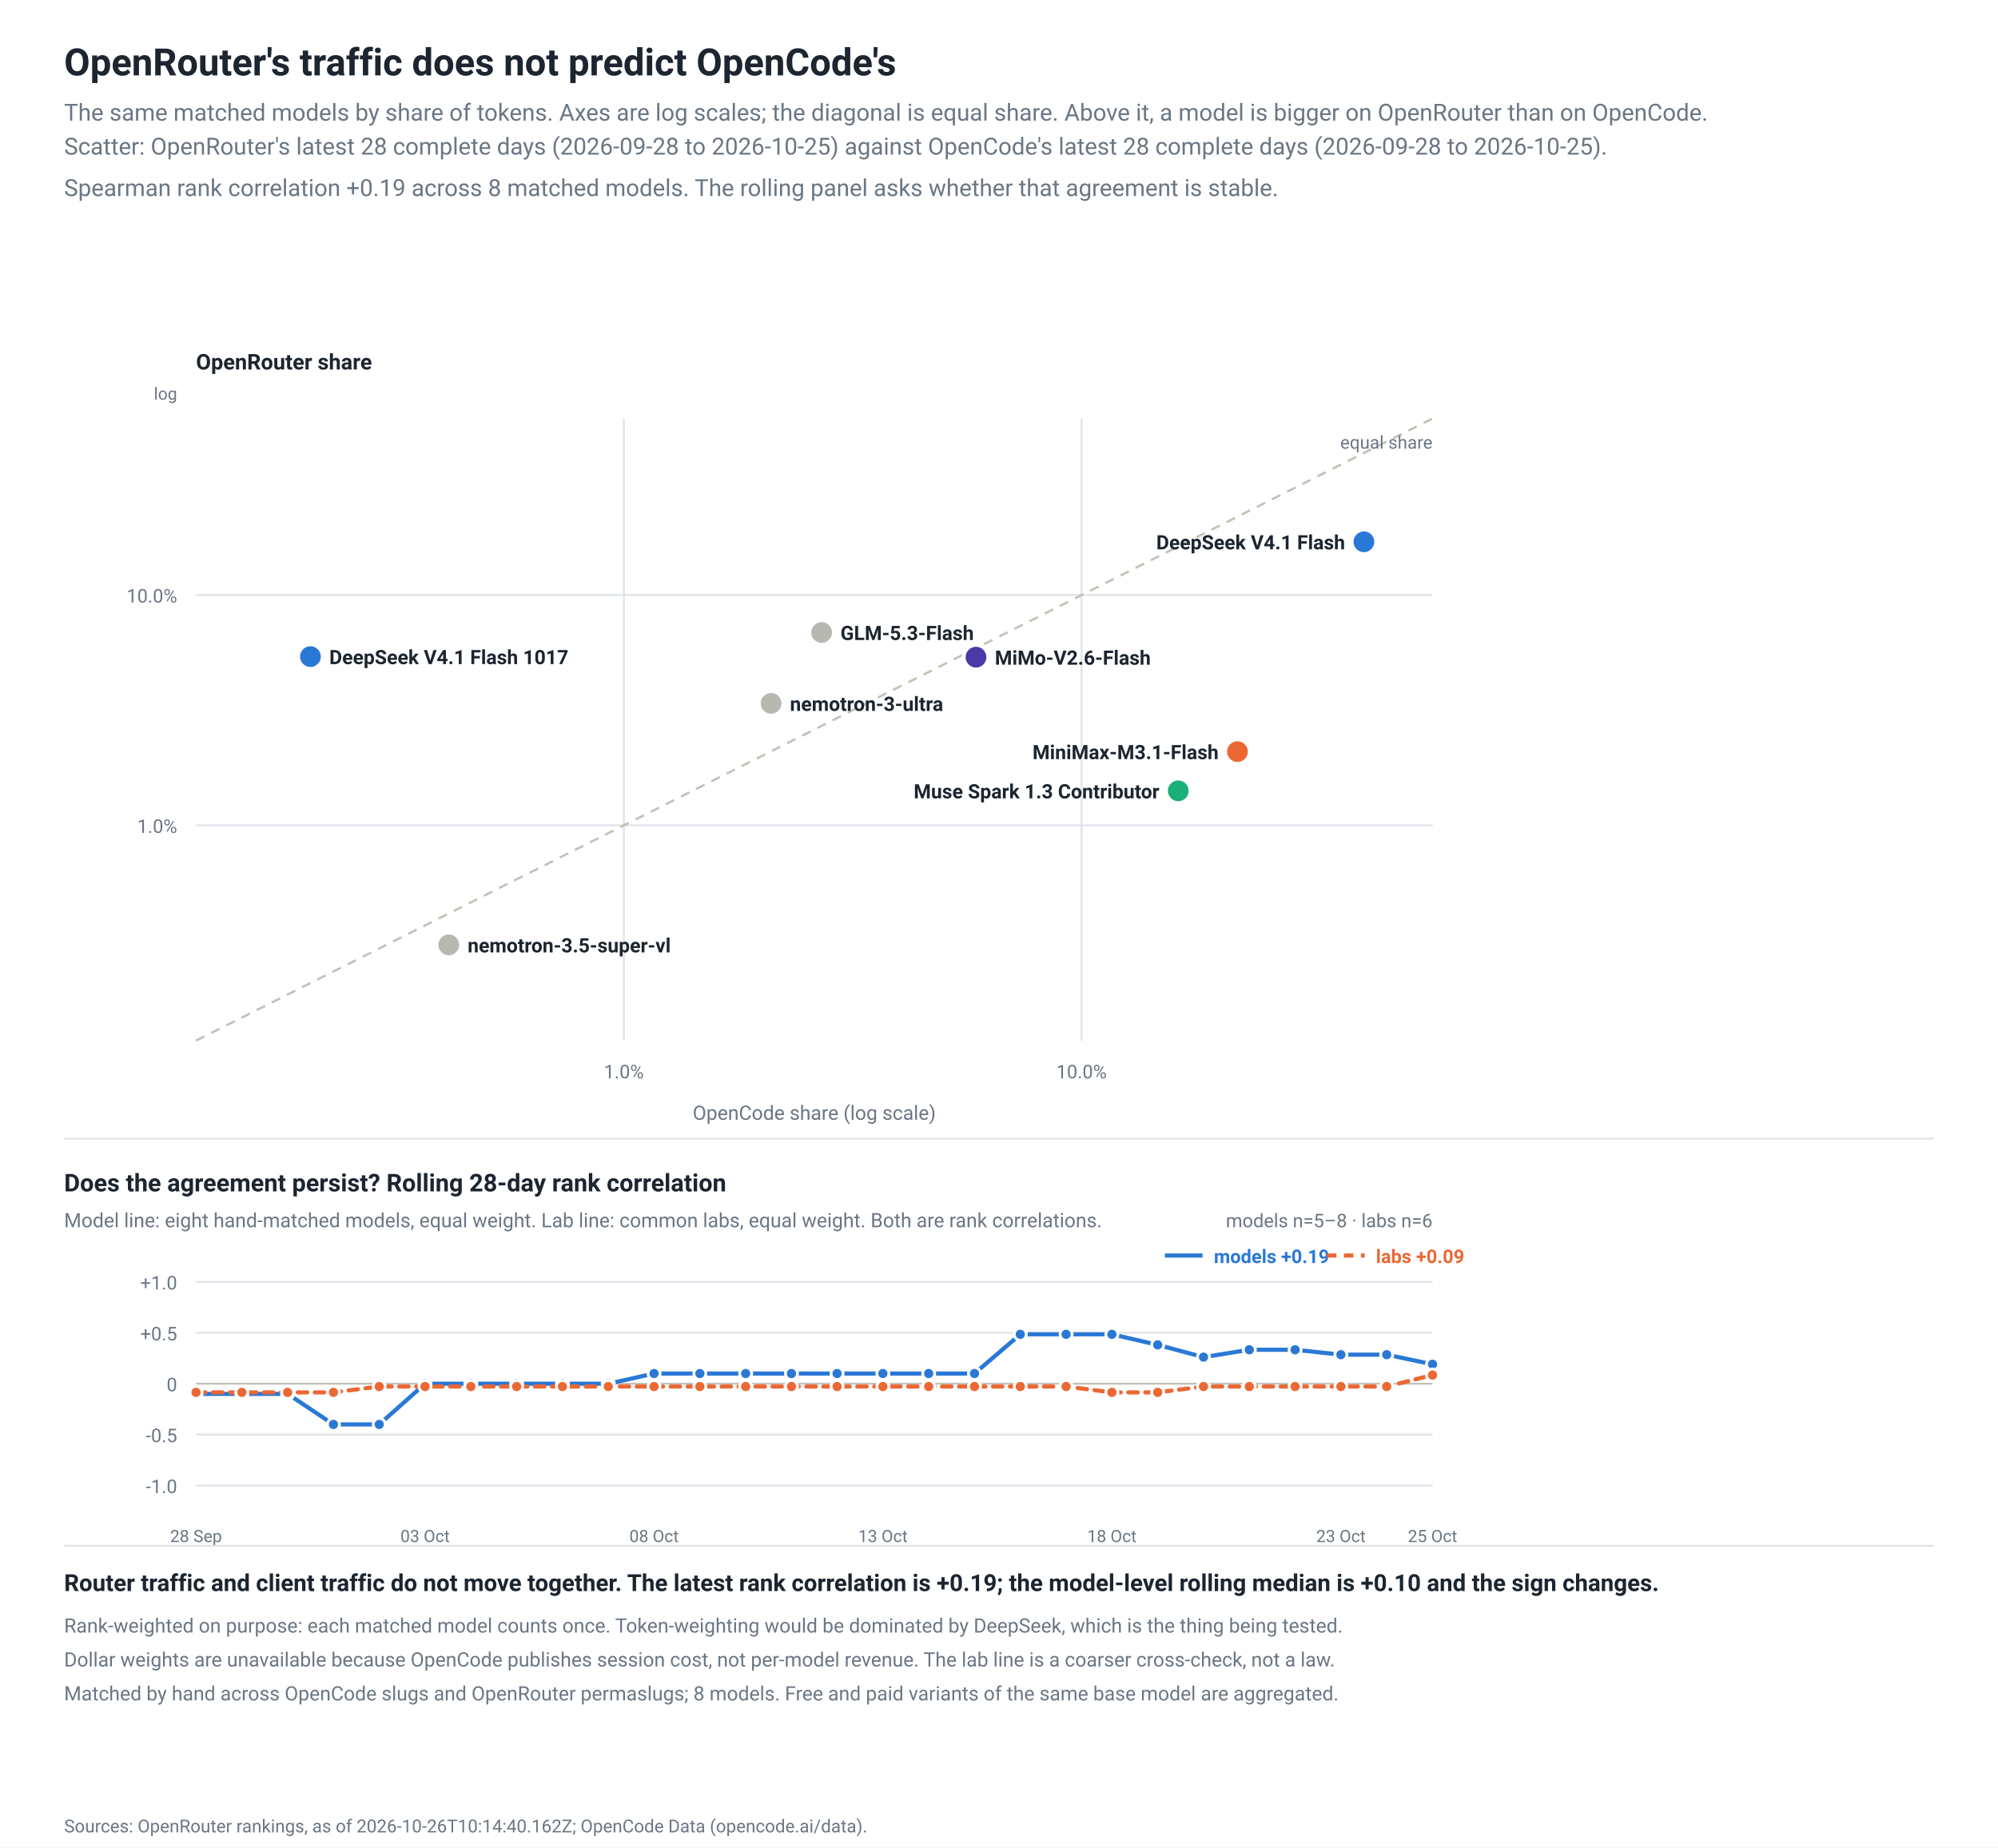
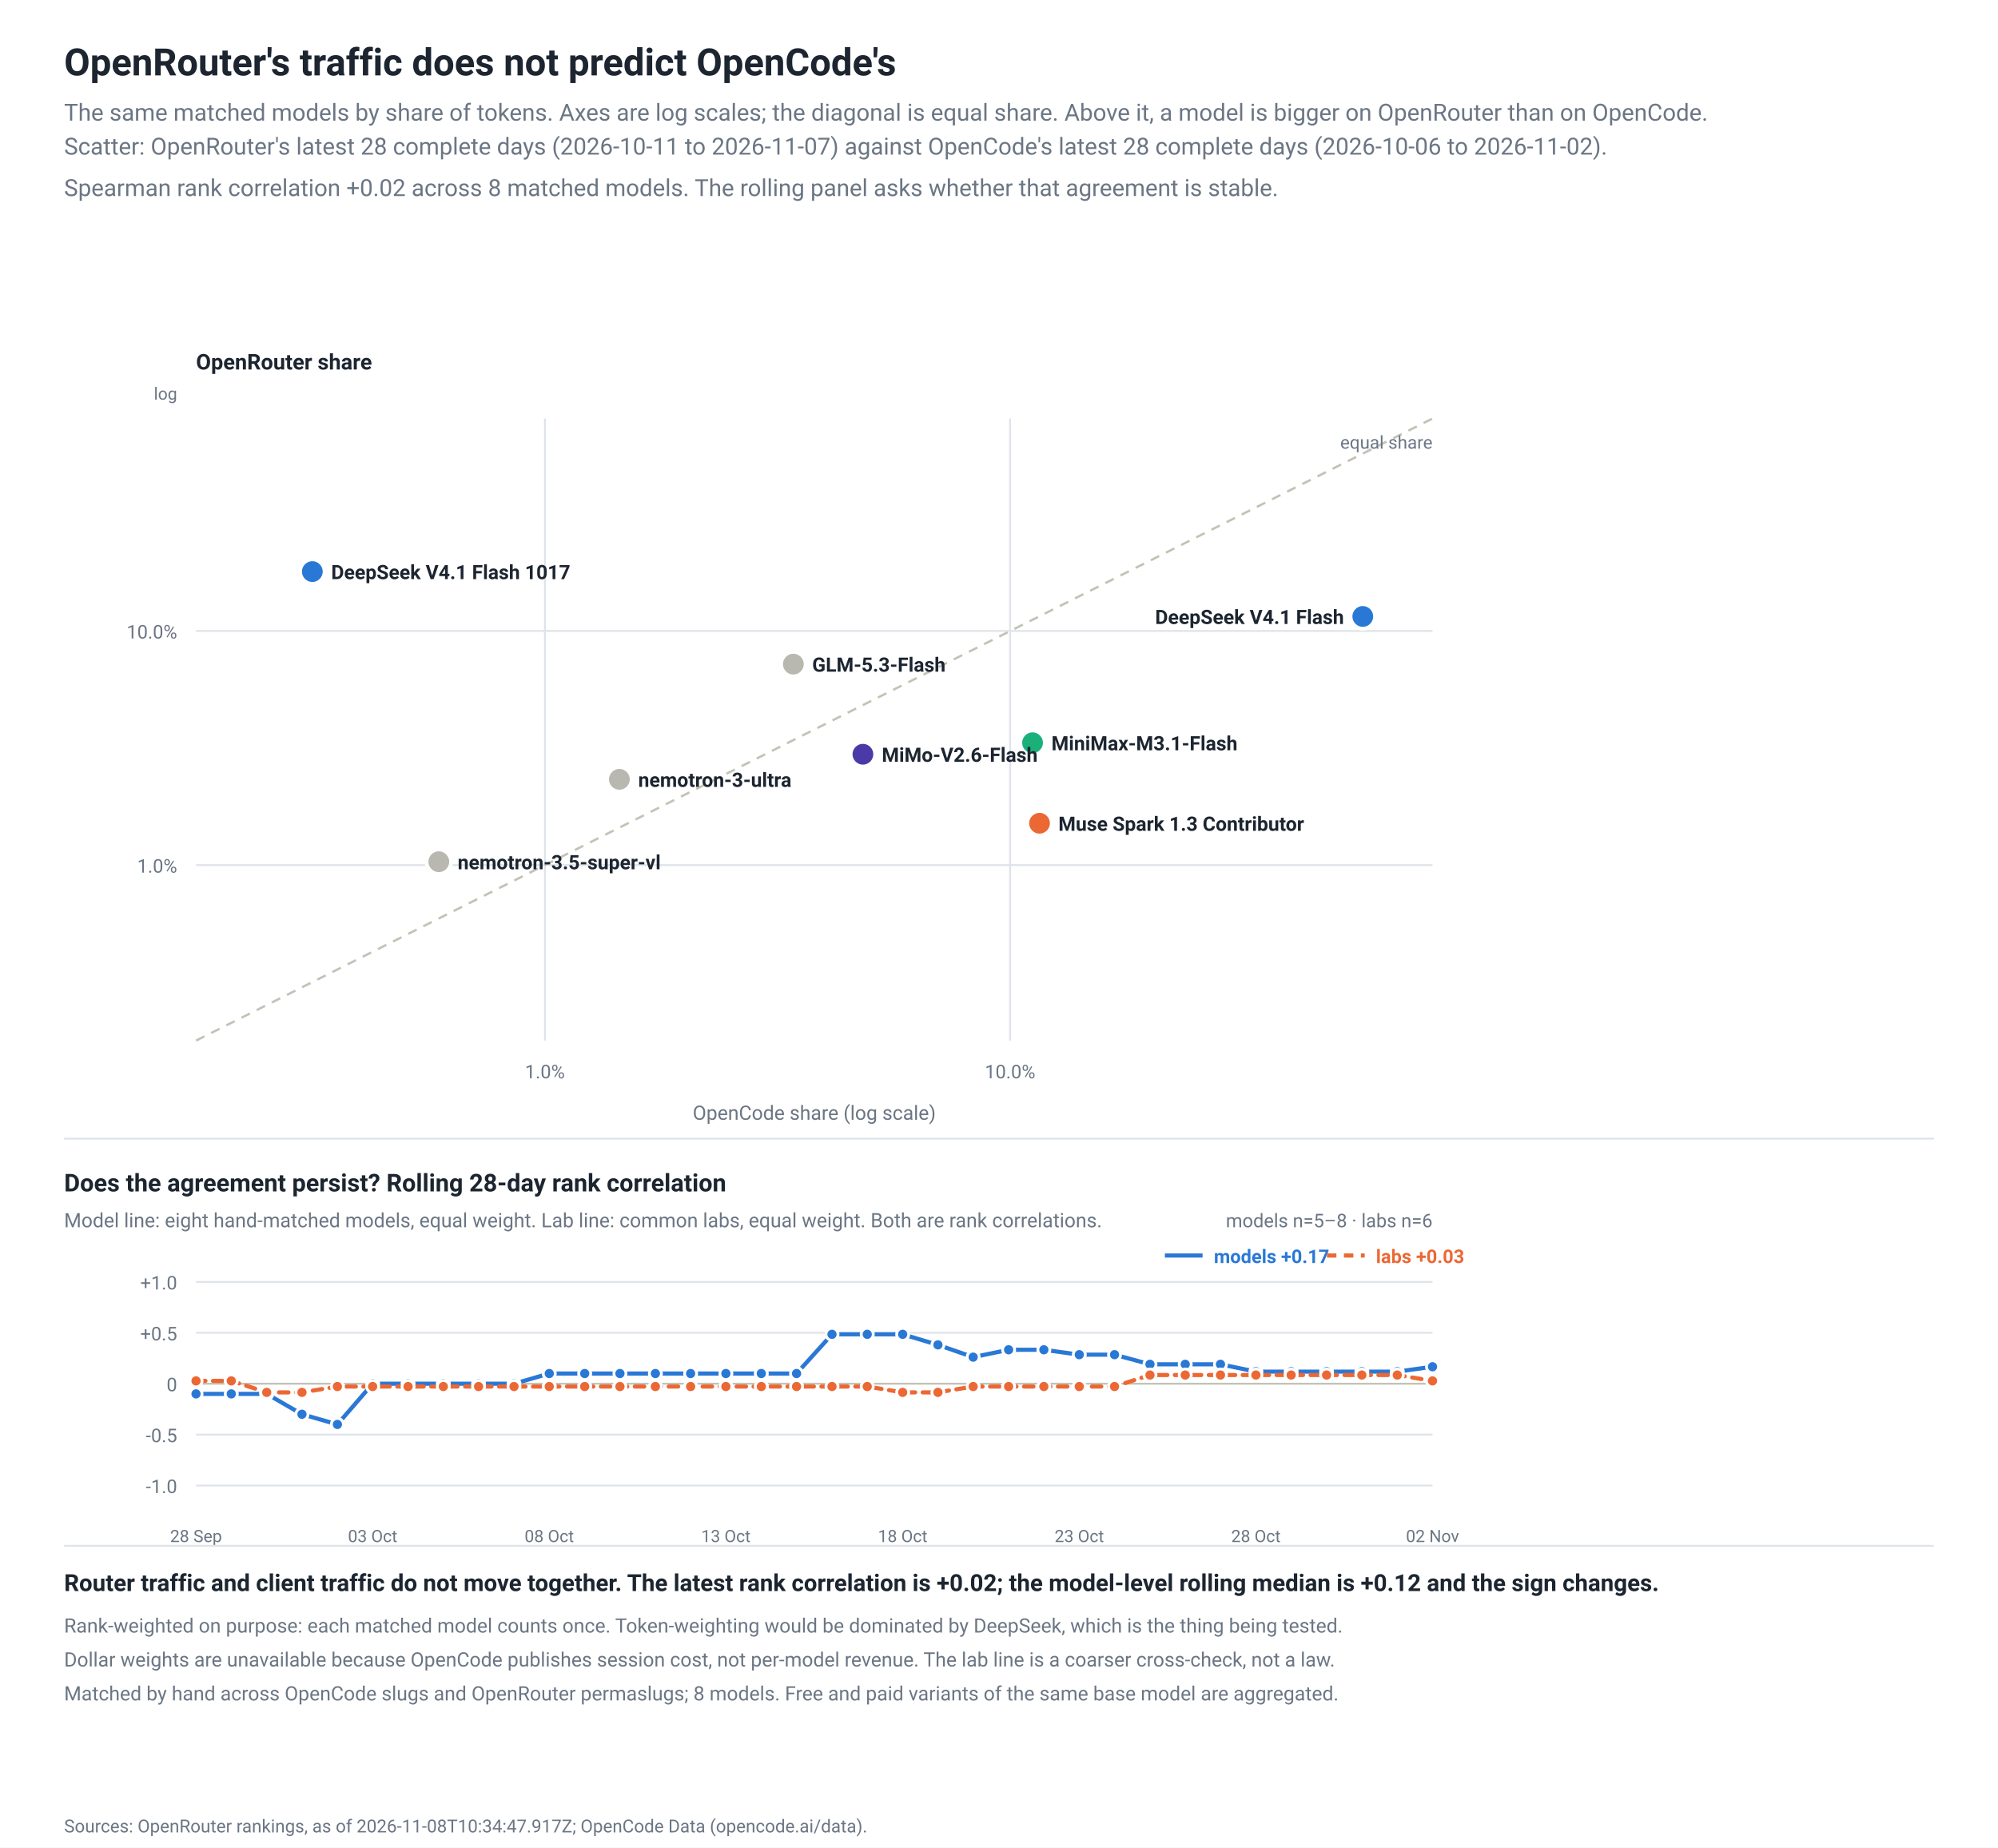
<svg xmlns="http://www.w3.org/2000/svg" width="1060" height="980" viewBox="0 0 1060 980" role="img">
  <rect width="1060" height="980" fill="#ffffff" />
  <rect x="0.0" y="0.0" width="1060.0" height="980.0" fill="#ffffff" fill-opacity="1.0" stroke="none" stroke-width="1" rx="0" />
  <text x="34.0" y="40.0" font-family="-apple-system,BlinkMacSystemFont,'Segoe UI',Roboto,Helvetica,Arial,sans-serif" font-size="20" fill="#1c2530" text-anchor="start" font-weight="600">OpenRouter's traffic does not predict OpenCode's</text>
  <text x="34.0" y="64.0" font-family="-apple-system,BlinkMacSystemFont,'Segoe UI',Roboto,Helvetica,Arial,sans-serif" font-size="12.5" fill="#6b7684" text-anchor="start" font-weight="normal">The same matched models by share of tokens. Axes are log scales; the diagonal is equal share. Above it, a model is bigger on OpenRouter than on OpenCode.</text>
-   <text x="34.0" y="82.0" font-family="-apple-system,BlinkMacSystemFont,'Segoe UI',Roboto,Helvetica,Arial,sans-serif" font-size="12.5" fill="#6b7684" text-anchor="start" font-weight="normal">Scatter: OpenRouter's latest 28 complete days (2026-09-28 to 2026-10-25) against OpenCode's latest 28 complete days (2026-09-28 to 2026-10-25).</text>
-   <text x="34.0" y="104.0" font-family="-apple-system,BlinkMacSystemFont,'Segoe UI',Roboto,Helvetica,Arial,sans-serif" font-size="12.5" fill="#6b7684" text-anchor="start" font-weight="normal">Spearman rank correlation +0.19 across 8 matched models. The rolling panel asks whether that agreement is stable.</text>
-   <line x1="331.0" y1="222.0" x2="331.0" y2="552.0" stroke="#dfe4ea" stroke-width="1" stroke-opacity="1.0" />
-   <text x="331.0" y="572.0" font-family="-apple-system,BlinkMacSystemFont,'Segoe UI',Roboto,Helvetica,Arial,sans-serif" font-size="10" fill="#6b7684" text-anchor="middle" font-weight="normal">1.0%</text>
-   <line x1="104.0" y1="437.8" x2="760.0" y2="437.8" stroke="#dfe4ea" stroke-width="1" stroke-opacity="1.0" />
-   <text x="94.0" y="441.8" font-family="-apple-system,BlinkMacSystemFont,'Segoe UI',Roboto,Helvetica,Arial,sans-serif" font-size="10" fill="#6b7684" text-anchor="end" font-weight="normal">1.0%</text>
-   <line x1="573.8" y1="222.0" x2="573.8" y2="552.0" stroke="#dfe4ea" stroke-width="1" stroke-opacity="1.0" />
-   <text x="573.8" y="572.0" font-family="-apple-system,BlinkMacSystemFont,'Segoe UI',Roboto,Helvetica,Arial,sans-serif" font-size="10" fill="#6b7684" text-anchor="middle" font-weight="normal">10.0%</text>
-   <line x1="104.0" y1="315.6" x2="760.0" y2="315.6" stroke="#dfe4ea" stroke-width="1" stroke-opacity="1.0" />
-   <text x="94.0" y="319.6" font-family="-apple-system,BlinkMacSystemFont,'Segoe UI',Roboto,Helvetica,Arial,sans-serif" font-size="10" fill="#6b7684" text-anchor="end" font-weight="normal">10.0%</text>
+   <text x="34.0" y="82.0" font-family="-apple-system,BlinkMacSystemFont,'Segoe UI',Roboto,Helvetica,Arial,sans-serif" font-size="12.5" fill="#6b7684" text-anchor="start" font-weight="normal">Scatter: OpenRouter's latest 28 complete days (2026-10-11 to 2026-11-07) against OpenCode's latest 28 complete days (2026-10-06 to 2026-11-02).</text>
+   <text x="34.0" y="104.0" font-family="-apple-system,BlinkMacSystemFont,'Segoe UI',Roboto,Helvetica,Arial,sans-serif" font-size="12.5" fill="#6b7684" text-anchor="start" font-weight="normal">Spearman rank correlation +0.02 across 8 matched models. The rolling panel asks whether that agreement is stable.</text>
+   <line x1="289.1" y1="222.0" x2="289.1" y2="552.0" stroke="#dfe4ea" stroke-width="1" stroke-opacity="1.0" />
+   <text x="289.1" y="572.0" font-family="-apple-system,BlinkMacSystemFont,'Segoe UI',Roboto,Helvetica,Arial,sans-serif" font-size="10" fill="#6b7684" text-anchor="middle" font-weight="normal">1.0%</text>
+   <line x1="104.0" y1="458.9" x2="760.0" y2="458.9" stroke="#dfe4ea" stroke-width="1" stroke-opacity="1.0" />
+   <text x="94.0" y="462.9" font-family="-apple-system,BlinkMacSystemFont,'Segoe UI',Roboto,Helvetica,Arial,sans-serif" font-size="10" fill="#6b7684" text-anchor="end" font-weight="normal">1.0%</text>
+   <line x1="535.9" y1="222.0" x2="535.9" y2="552.0" stroke="#dfe4ea" stroke-width="1" stroke-opacity="1.0" />
+   <text x="535.9" y="572.0" font-family="-apple-system,BlinkMacSystemFont,'Segoe UI',Roboto,Helvetica,Arial,sans-serif" font-size="10" fill="#6b7684" text-anchor="middle" font-weight="normal">10.0%</text>
+   <line x1="104.0" y1="334.7" x2="760.0" y2="334.7" stroke="#dfe4ea" stroke-width="1" stroke-opacity="1.0" />
+   <text x="94.0" y="338.7" font-family="-apple-system,BlinkMacSystemFont,'Segoe UI',Roboto,Helvetica,Arial,sans-serif" font-size="10" fill="#6b7684" text-anchor="end" font-weight="normal">10.0%</text>
  <text x="104.0" y="196.0" font-family="-apple-system,BlinkMacSystemFont,'Segoe UI',Roboto,Helvetica,Arial,sans-serif" font-size="11.5" fill="#1c2530" text-anchor="start" font-weight="600">OpenRouter share</text>
  <text x="432.0" y="594.0" font-family="-apple-system,BlinkMacSystemFont,'Segoe UI',Roboto,Helvetica,Arial,sans-serif" font-size="10.5" fill="#6b7684" text-anchor="middle" font-weight="normal">OpenCode share (log scale)</text>
  <text x="94.0" y="212.0" font-family="-apple-system,BlinkMacSystemFont,'Segoe UI',Roboto,Helvetica,Arial,sans-serif" font-size="9" fill="#6b7684" text-anchor="end" font-weight="normal">log</text>
  <line x1="104.0" y1="552.0" x2="760.0" y2="222.0" stroke="#c3c2b7" stroke-width="1.2" stroke-opacity="1.0" stroke-dasharray="5 4" />
  <text x="760.0" y="238.0" font-family="-apple-system,BlinkMacSystemFont,'Segoe UI',Roboto,Helvetica,Arial,sans-serif" font-size="9.5" fill="#6b7684" text-anchor="end" font-weight="normal">equal share</text>
-   <circle cx="723.6" cy="287.4" r="6.5" fill="#2a78d6" fill-opacity="1.0" stroke="#ffffff" stroke-width="2" />
-   <circle cx="656.5" cy="398.7" r="6.5" fill="#eb6834" fill-opacity="1.0" stroke="#ffffff" stroke-width="2" />
-   <circle cx="625.1" cy="419.5" r="6.5" fill="#1baf7a" fill-opacity="1.0" stroke="#ffffff" stroke-width="2" />
-   <circle cx="517.8" cy="348.6" r="6.5" fill="#4a3aa7" fill-opacity="1.0" stroke="#ffffff" stroke-width="2" />
-   <circle cx="435.9" cy="335.5" r="6.5" fill="#b8b7b0" fill-opacity="1.0" stroke="#ffffff" stroke-width="2" />
-   <circle cx="409.1" cy="373.1" r="6.5" fill="#b8b7b0" fill-opacity="1.0" stroke="#ffffff" stroke-width="2" />
-   <circle cx="238.1" cy="501.2" r="6.5" fill="#b8b7b0" fill-opacity="1.0" stroke="#ffffff" stroke-width="2" />
-   <circle cx="164.7" cy="348.3" r="6.5" fill="#2a78d6" fill-opacity="1.0" stroke="#ffffff" stroke-width="2" />
-   <text x="713.6" y="291.4" font-family="-apple-system,BlinkMacSystemFont,'Segoe UI',Roboto,Helvetica,Arial,sans-serif" font-size="10.5" fill="#1c2530" text-anchor="end" font-weight="600">DeepSeek V4.1 Flash</text>
-   <text x="646.5" y="402.7" font-family="-apple-system,BlinkMacSystemFont,'Segoe UI',Roboto,Helvetica,Arial,sans-serif" font-size="10.5" fill="#1c2530" text-anchor="end" font-weight="600">MiniMax-M3.1-Flash</text>
-   <text x="615.1" y="423.5" font-family="-apple-system,BlinkMacSystemFont,'Segoe UI',Roboto,Helvetica,Arial,sans-serif" font-size="10.5" fill="#1c2530" text-anchor="end" font-weight="600">Muse Spark 1.3 Contributor</text>
-   <text x="445.9" y="339.5" font-family="-apple-system,BlinkMacSystemFont,'Segoe UI',Roboto,Helvetica,Arial,sans-serif" font-size="10.5" fill="#1c2530" text-anchor="start" font-weight="600">GLM-5.3-Flash</text>
-   <text x="527.8" y="352.6" font-family="-apple-system,BlinkMacSystemFont,'Segoe UI',Roboto,Helvetica,Arial,sans-serif" font-size="10.5" fill="#1c2530" text-anchor="start" font-weight="600">MiMo-V2.6-Flash</text>
-   <text x="174.7" y="352.3" font-family="-apple-system,BlinkMacSystemFont,'Segoe UI',Roboto,Helvetica,Arial,sans-serif" font-size="10.5" fill="#1c2530" text-anchor="start" font-weight="600">DeepSeek V4.1 Flash 1017</text>
-   <text x="419.1" y="377.1" font-family="-apple-system,BlinkMacSystemFont,'Segoe UI',Roboto,Helvetica,Arial,sans-serif" font-size="10.5" fill="#1c2530" text-anchor="start" font-weight="600">nemotron-3-ultra</text>
-   <text x="248.1" y="505.2" font-family="-apple-system,BlinkMacSystemFont,'Segoe UI',Roboto,Helvetica,Arial,sans-serif" font-size="10.5" fill="#1c2530" text-anchor="start" font-weight="600">nemotron-3.5-super-vl</text>
+   <circle cx="723.0" cy="327.0" r="6.5" fill="#2a78d6" fill-opacity="1.0" stroke="#ffffff" stroke-width="2" />
+   <circle cx="551.5" cy="436.7" r="6.5" fill="#eb6834" fill-opacity="1.0" stroke="#ffffff" stroke-width="2" />
+   <circle cx="547.8" cy="394.0" r="6.5" fill="#1baf7a" fill-opacity="1.0" stroke="#ffffff" stroke-width="2" />
+   <circle cx="457.8" cy="400.1" r="6.5" fill="#4a3aa7" fill-opacity="1.0" stroke="#ffffff" stroke-width="2" />
+   <circle cx="420.9" cy="352.3" r="6.5" fill="#b8b7b0" fill-opacity="1.0" stroke="#ffffff" stroke-width="2" />
+   <circle cx="328.6" cy="413.4" r="6.5" fill="#b8b7b0" fill-opacity="1.0" stroke="#ffffff" stroke-width="2" />
+   <circle cx="232.8" cy="457.1" r="6.5" fill="#b8b7b0" fill-opacity="1.0" stroke="#ffffff" stroke-width="2" />
+   <circle cx="165.7" cy="303.2" r="6.5" fill="#2a78d6" fill-opacity="1.0" stroke="#ffffff" stroke-width="2" />
+   <text x="713.0" y="331.0" font-family="-apple-system,BlinkMacSystemFont,'Segoe UI',Roboto,Helvetica,Arial,sans-serif" font-size="10.5" fill="#1c2530" text-anchor="end" font-weight="600">DeepSeek V4.1 Flash</text>
+   <text x="175.7" y="307.2" font-family="-apple-system,BlinkMacSystemFont,'Segoe UI',Roboto,Helvetica,Arial,sans-serif" font-size="10.5" fill="#1c2530" text-anchor="start" font-weight="600">DeepSeek V4.1 Flash 1017</text>
+   <text x="561.5" y="440.7" font-family="-apple-system,BlinkMacSystemFont,'Segoe UI',Roboto,Helvetica,Arial,sans-serif" font-size="10.5" fill="#1c2530" text-anchor="start" font-weight="600">Muse Spark 1.3 Contributor</text>
+   <text x="557.8" y="398.0" font-family="-apple-system,BlinkMacSystemFont,'Segoe UI',Roboto,Helvetica,Arial,sans-serif" font-size="10.5" fill="#1c2530" text-anchor="start" font-weight="600">MiniMax-M3.1-Flash</text>
+   <text x="430.9" y="356.3" font-family="-apple-system,BlinkMacSystemFont,'Segoe UI',Roboto,Helvetica,Arial,sans-serif" font-size="10.5" fill="#1c2530" text-anchor="start" font-weight="600">GLM-5.3-Flash</text>
+   <text x="467.8" y="404.1" font-family="-apple-system,BlinkMacSystemFont,'Segoe UI',Roboto,Helvetica,Arial,sans-serif" font-size="10.5" fill="#1c2530" text-anchor="start" font-weight="600">MiMo-V2.6-Flash</text>
+   <text x="338.6" y="417.4" font-family="-apple-system,BlinkMacSystemFont,'Segoe UI',Roboto,Helvetica,Arial,sans-serif" font-size="10.5" fill="#1c2530" text-anchor="start" font-weight="600">nemotron-3-ultra</text>
+   <text x="242.8" y="461.1" font-family="-apple-system,BlinkMacSystemFont,'Segoe UI',Roboto,Helvetica,Arial,sans-serif" font-size="10.5" fill="#1c2530" text-anchor="start" font-weight="600">nemotron-3.5-super-vl</text>
  <line x1="34.0" y1="604.0" x2="1026.0" y2="604.0" stroke="#dfe4ea" stroke-width="1" stroke-opacity="1.0" />
  <text x="34.0" y="632.0" font-family="-apple-system,BlinkMacSystemFont,'Segoe UI',Roboto,Helvetica,Arial,sans-serif" font-size="13" fill="#1c2530" text-anchor="start" font-weight="600">Does the agreement persist? Rolling 28-day rank correlation</text>
  <text x="34.0" y="651.0" font-family="-apple-system,BlinkMacSystemFont,'Segoe UI',Roboto,Helvetica,Arial,sans-serif" font-size="10.5" fill="#6b7684" text-anchor="start" font-weight="normal">Model line: eight hand-matched models, equal weight. Lab line: common labs, equal weight. Both are rank correlations.</text>
  <line x1="104.0" y1="788.0" x2="760.0" y2="788.0" stroke="#dfe4ea" stroke-width="1" stroke-opacity="1.0" />
  <text x="94.0" y="792.0" font-family="-apple-system,BlinkMacSystemFont,'Segoe UI',Roboto,Helvetica,Arial,sans-serif" font-size="10" fill="#6b7684" text-anchor="end" font-weight="normal">-1.0</text>
  <line x1="104.0" y1="761.0" x2="760.0" y2="761.0" stroke="#dfe4ea" stroke-width="1" stroke-opacity="1.0" />
  <text x="94.0" y="765.0" font-family="-apple-system,BlinkMacSystemFont,'Segoe UI',Roboto,Helvetica,Arial,sans-serif" font-size="10" fill="#6b7684" text-anchor="end" font-weight="normal">-0.5</text>
  <line x1="104.0" y1="734.0" x2="760.0" y2="734.0" stroke="#c3c2b7" stroke-width="1" stroke-opacity="1.0" />
  <text x="94.0" y="738.0" font-family="-apple-system,BlinkMacSystemFont,'Segoe UI',Roboto,Helvetica,Arial,sans-serif" font-size="10" fill="#6b7684" text-anchor="end" font-weight="normal">0</text>
  <line x1="104.0" y1="707.0" x2="760.0" y2="707.0" stroke="#dfe4ea" stroke-width="1" stroke-opacity="1.0" />
  <text x="94.0" y="711.0" font-family="-apple-system,BlinkMacSystemFont,'Segoe UI',Roboto,Helvetica,Arial,sans-serif" font-size="10" fill="#6b7684" text-anchor="end" font-weight="normal">+0.5</text>
  <line x1="104.0" y1="680.0" x2="760.0" y2="680.0" stroke="#dfe4ea" stroke-width="1" stroke-opacity="1.0" />
  <text x="94.0" y="684.0" font-family="-apple-system,BlinkMacSystemFont,'Segoe UI',Roboto,Helvetica,Arial,sans-serif" font-size="10" fill="#6b7684" text-anchor="end" font-weight="normal">+1.0</text>
-   <polyline points="104.0,739.4 128.3,739.4 152.6,739.4 176.9,755.6 201.2,755.6 225.5,734.0 249.8,734.0 274.1,734.0 298.4,734.0 322.7,734.0 347.0,728.6 371.3,728.6 395.6,728.6 419.9,728.6 444.1,728.6 468.4,728.6 492.7,728.6 517.0,728.6 541.3,707.8 565.6,707.8 589.9,707.8 614.2,713.4 638.5,719.9 662.8,716.0 687.1,716.0 711.4,718.6 735.7,718.6 760.0,723.7" fill="none" stroke="#2a78d6" stroke-width="2.2" stroke-opacity="1.0" stroke-linejoin="round" stroke-linecap="round" />
+   <polyline points="104.0,739.4 122.7,739.4 141.5,739.4 160.2,750.2 179.0,755.6 197.7,734.0 216.5,734.0 235.2,734.0 253.9,734.0 272.7,734.0 291.4,728.6 310.2,728.6 328.9,728.6 347.7,728.6 366.4,728.6 385.1,728.6 403.9,728.6 422.6,728.6 441.4,707.8 460.1,707.8 478.9,707.8 497.6,713.4 516.3,719.9 535.1,716.0 553.8,716.0 572.6,718.6 591.3,718.6 610.1,723.7 628.8,723.7 647.5,723.7 666.3,727.6 685.0,727.6 703.8,727.6 722.5,727.6 741.3,727.6 760.0,725.0" fill="none" stroke="#2a78d6" stroke-width="2.2" stroke-opacity="1.0" stroke-linejoin="round" stroke-linecap="round" />
  <circle cx="104.0" cy="739.4" r="3.2" fill="#2a78d6" fill-opacity="1.0" stroke="#ffffff" stroke-width="1.5" />
-   <circle cx="128.3" cy="739.4" r="3.2" fill="#2a78d6" fill-opacity="1.0" stroke="#ffffff" stroke-width="1.5" />
-   <circle cx="152.6" cy="739.4" r="3.2" fill="#2a78d6" fill-opacity="1.0" stroke="#ffffff" stroke-width="1.5" />
-   <circle cx="176.9" cy="755.6" r="3.2" fill="#2a78d6" fill-opacity="1.0" stroke="#ffffff" stroke-width="1.5" />
-   <circle cx="201.2" cy="755.6" r="3.2" fill="#2a78d6" fill-opacity="1.0" stroke="#ffffff" stroke-width="1.5" />
-   <circle cx="225.5" cy="734.0" r="3.2" fill="#2a78d6" fill-opacity="1.0" stroke="#ffffff" stroke-width="1.5" />
-   <circle cx="249.8" cy="734.0" r="3.2" fill="#2a78d6" fill-opacity="1.0" stroke="#ffffff" stroke-width="1.5" />
-   <circle cx="274.1" cy="734.0" r="3.2" fill="#2a78d6" fill-opacity="1.0" stroke="#ffffff" stroke-width="1.5" />
-   <circle cx="298.4" cy="734.0" r="3.2" fill="#2a78d6" fill-opacity="1.0" stroke="#ffffff" stroke-width="1.5" />
-   <circle cx="322.7" cy="734.0" r="3.2" fill="#2a78d6" fill-opacity="1.0" stroke="#ffffff" stroke-width="1.5" />
-   <circle cx="347.0" cy="728.6" r="3.2" fill="#2a78d6" fill-opacity="1.0" stroke="#ffffff" stroke-width="1.5" />
-   <circle cx="371.3" cy="728.6" r="3.2" fill="#2a78d6" fill-opacity="1.0" stroke="#ffffff" stroke-width="1.5" />
-   <circle cx="395.6" cy="728.6" r="3.2" fill="#2a78d6" fill-opacity="1.0" stroke="#ffffff" stroke-width="1.5" />
-   <circle cx="419.9" cy="728.6" r="3.2" fill="#2a78d6" fill-opacity="1.0" stroke="#ffffff" stroke-width="1.5" />
-   <circle cx="444.1" cy="728.6" r="3.2" fill="#2a78d6" fill-opacity="1.0" stroke="#ffffff" stroke-width="1.5" />
-   <circle cx="468.4" cy="728.6" r="3.2" fill="#2a78d6" fill-opacity="1.0" stroke="#ffffff" stroke-width="1.5" />
-   <circle cx="492.7" cy="728.6" r="3.2" fill="#2a78d6" fill-opacity="1.0" stroke="#ffffff" stroke-width="1.5" />
-   <circle cx="517.0" cy="728.6" r="3.2" fill="#2a78d6" fill-opacity="1.0" stroke="#ffffff" stroke-width="1.5" />
-   <circle cx="541.3" cy="707.8" r="3.2" fill="#2a78d6" fill-opacity="1.0" stroke="#ffffff" stroke-width="1.5" />
-   <circle cx="565.6" cy="707.8" r="3.2" fill="#2a78d6" fill-opacity="1.0" stroke="#ffffff" stroke-width="1.5" />
-   <circle cx="589.9" cy="707.8" r="3.2" fill="#2a78d6" fill-opacity="1.0" stroke="#ffffff" stroke-width="1.5" />
-   <circle cx="614.2" cy="713.4" r="3.2" fill="#2a78d6" fill-opacity="1.0" stroke="#ffffff" stroke-width="1.5" />
-   <circle cx="638.5" cy="719.9" r="3.2" fill="#2a78d6" fill-opacity="1.0" stroke="#ffffff" stroke-width="1.5" />
-   <circle cx="662.8" cy="716.0" r="3.2" fill="#2a78d6" fill-opacity="1.0" stroke="#ffffff" stroke-width="1.5" />
-   <circle cx="687.1" cy="716.0" r="3.2" fill="#2a78d6" fill-opacity="1.0" stroke="#ffffff" stroke-width="1.5" />
-   <circle cx="711.4" cy="718.6" r="3.2" fill="#2a78d6" fill-opacity="1.0" stroke="#ffffff" stroke-width="1.5" />
-   <circle cx="735.7" cy="718.6" r="3.2" fill="#2a78d6" fill-opacity="1.0" stroke="#ffffff" stroke-width="1.5" />
-   <circle cx="760.0" cy="723.7" r="3.2" fill="#2a78d6" fill-opacity="1.0" stroke="#ffffff" stroke-width="1.5" />
-   <polyline points="104.0,738.6 128.3,738.6 152.6,738.6 176.9,738.6 201.2,735.5 225.5,735.5 249.8,735.5 274.1,735.5 298.4,735.5 322.7,735.5 347.0,735.5 371.3,735.5 395.6,735.5 419.9,735.5 444.1,735.5 468.4,735.5 492.7,735.5 517.0,735.5 541.3,735.5 565.6,735.5 589.9,738.6 614.2,738.6 638.5,735.5 662.8,735.5 687.1,735.5 711.4,735.5 735.7,735.5 760.0,729.4" fill="none" stroke="#eb6834" stroke-width="2.2" stroke-opacity="1.0" stroke-linejoin="round" stroke-linecap="round" stroke-dasharray="5 4" />
-   <circle cx="104.0" cy="738.6" r="3.2" fill="#eb6834" fill-opacity="1.0" stroke="#ffffff" stroke-width="1.5" />
-   <circle cx="128.3" cy="738.6" r="3.2" fill="#eb6834" fill-opacity="1.0" stroke="#ffffff" stroke-width="1.5" />
-   <circle cx="152.6" cy="738.6" r="3.2" fill="#eb6834" fill-opacity="1.0" stroke="#ffffff" stroke-width="1.5" />
-   <circle cx="176.9" cy="738.6" r="3.2" fill="#eb6834" fill-opacity="1.0" stroke="#ffffff" stroke-width="1.5" />
-   <circle cx="201.2" cy="735.5" r="3.2" fill="#eb6834" fill-opacity="1.0" stroke="#ffffff" stroke-width="1.5" />
-   <circle cx="225.5" cy="735.5" r="3.2" fill="#eb6834" fill-opacity="1.0" stroke="#ffffff" stroke-width="1.5" />
-   <circle cx="249.8" cy="735.5" r="3.2" fill="#eb6834" fill-opacity="1.0" stroke="#ffffff" stroke-width="1.5" />
-   <circle cx="274.1" cy="735.5" r="3.2" fill="#eb6834" fill-opacity="1.0" stroke="#ffffff" stroke-width="1.5" />
-   <circle cx="298.4" cy="735.5" r="3.2" fill="#eb6834" fill-opacity="1.0" stroke="#ffffff" stroke-width="1.5" />
-   <circle cx="322.7" cy="735.5" r="3.2" fill="#eb6834" fill-opacity="1.0" stroke="#ffffff" stroke-width="1.5" />
-   <circle cx="347.0" cy="735.5" r="3.2" fill="#eb6834" fill-opacity="1.0" stroke="#ffffff" stroke-width="1.5" />
-   <circle cx="371.3" cy="735.5" r="3.2" fill="#eb6834" fill-opacity="1.0" stroke="#ffffff" stroke-width="1.5" />
-   <circle cx="395.6" cy="735.5" r="3.2" fill="#eb6834" fill-opacity="1.0" stroke="#ffffff" stroke-width="1.5" />
-   <circle cx="419.9" cy="735.5" r="3.2" fill="#eb6834" fill-opacity="1.0" stroke="#ffffff" stroke-width="1.5" />
-   <circle cx="444.1" cy="735.5" r="3.2" fill="#eb6834" fill-opacity="1.0" stroke="#ffffff" stroke-width="1.5" />
-   <circle cx="468.4" cy="735.5" r="3.2" fill="#eb6834" fill-opacity="1.0" stroke="#ffffff" stroke-width="1.5" />
-   <circle cx="492.7" cy="735.5" r="3.2" fill="#eb6834" fill-opacity="1.0" stroke="#ffffff" stroke-width="1.5" />
-   <circle cx="517.0" cy="735.5" r="3.2" fill="#eb6834" fill-opacity="1.0" stroke="#ffffff" stroke-width="1.5" />
-   <circle cx="541.3" cy="735.5" r="3.2" fill="#eb6834" fill-opacity="1.0" stroke="#ffffff" stroke-width="1.5" />
-   <circle cx="565.6" cy="735.5" r="3.2" fill="#eb6834" fill-opacity="1.0" stroke="#ffffff" stroke-width="1.5" />
-   <circle cx="589.9" cy="738.6" r="3.2" fill="#eb6834" fill-opacity="1.0" stroke="#ffffff" stroke-width="1.5" />
-   <circle cx="614.2" cy="738.6" r="3.2" fill="#eb6834" fill-opacity="1.0" stroke="#ffffff" stroke-width="1.5" />
-   <circle cx="638.5" cy="735.5" r="3.2" fill="#eb6834" fill-opacity="1.0" stroke="#ffffff" stroke-width="1.5" />
-   <circle cx="662.8" cy="735.5" r="3.2" fill="#eb6834" fill-opacity="1.0" stroke="#ffffff" stroke-width="1.5" />
-   <circle cx="687.1" cy="735.5" r="3.2" fill="#eb6834" fill-opacity="1.0" stroke="#ffffff" stroke-width="1.5" />
-   <circle cx="711.4" cy="735.5" r="3.2" fill="#eb6834" fill-opacity="1.0" stroke="#ffffff" stroke-width="1.5" />
-   <circle cx="735.7" cy="735.5" r="3.2" fill="#eb6834" fill-opacity="1.0" stroke="#ffffff" stroke-width="1.5" />
-   <circle cx="760.0" cy="729.4" r="3.2" fill="#eb6834" fill-opacity="1.0" stroke="#ffffff" stroke-width="1.5" />
+   <circle cx="122.7" cy="739.4" r="3.2" fill="#2a78d6" fill-opacity="1.0" stroke="#ffffff" stroke-width="1.5" />
+   <circle cx="141.5" cy="739.4" r="3.2" fill="#2a78d6" fill-opacity="1.0" stroke="#ffffff" stroke-width="1.5" />
+   <circle cx="160.2" cy="750.2" r="3.2" fill="#2a78d6" fill-opacity="1.0" stroke="#ffffff" stroke-width="1.5" />
+   <circle cx="179.0" cy="755.6" r="3.2" fill="#2a78d6" fill-opacity="1.0" stroke="#ffffff" stroke-width="1.5" />
+   <circle cx="197.7" cy="734.0" r="3.2" fill="#2a78d6" fill-opacity="1.0" stroke="#ffffff" stroke-width="1.5" />
+   <circle cx="216.5" cy="734.0" r="3.2" fill="#2a78d6" fill-opacity="1.0" stroke="#ffffff" stroke-width="1.5" />
+   <circle cx="235.2" cy="734.0" r="3.2" fill="#2a78d6" fill-opacity="1.0" stroke="#ffffff" stroke-width="1.5" />
+   <circle cx="253.9" cy="734.0" r="3.2" fill="#2a78d6" fill-opacity="1.0" stroke="#ffffff" stroke-width="1.5" />
+   <circle cx="272.7" cy="734.0" r="3.2" fill="#2a78d6" fill-opacity="1.0" stroke="#ffffff" stroke-width="1.5" />
+   <circle cx="291.4" cy="728.6" r="3.2" fill="#2a78d6" fill-opacity="1.0" stroke="#ffffff" stroke-width="1.5" />
+   <circle cx="310.2" cy="728.6" r="3.2" fill="#2a78d6" fill-opacity="1.0" stroke="#ffffff" stroke-width="1.5" />
+   <circle cx="328.9" cy="728.6" r="3.2" fill="#2a78d6" fill-opacity="1.0" stroke="#ffffff" stroke-width="1.5" />
+   <circle cx="347.7" cy="728.6" r="3.2" fill="#2a78d6" fill-opacity="1.0" stroke="#ffffff" stroke-width="1.5" />
+   <circle cx="366.4" cy="728.6" r="3.2" fill="#2a78d6" fill-opacity="1.0" stroke="#ffffff" stroke-width="1.5" />
+   <circle cx="385.1" cy="728.6" r="3.2" fill="#2a78d6" fill-opacity="1.0" stroke="#ffffff" stroke-width="1.5" />
+   <circle cx="403.9" cy="728.6" r="3.2" fill="#2a78d6" fill-opacity="1.0" stroke="#ffffff" stroke-width="1.5" />
+   <circle cx="422.6" cy="728.6" r="3.2" fill="#2a78d6" fill-opacity="1.0" stroke="#ffffff" stroke-width="1.5" />
+   <circle cx="441.4" cy="707.8" r="3.2" fill="#2a78d6" fill-opacity="1.0" stroke="#ffffff" stroke-width="1.5" />
+   <circle cx="460.1" cy="707.8" r="3.2" fill="#2a78d6" fill-opacity="1.0" stroke="#ffffff" stroke-width="1.5" />
+   <circle cx="478.9" cy="707.8" r="3.2" fill="#2a78d6" fill-opacity="1.0" stroke="#ffffff" stroke-width="1.5" />
+   <circle cx="497.6" cy="713.4" r="3.2" fill="#2a78d6" fill-opacity="1.0" stroke="#ffffff" stroke-width="1.5" />
+   <circle cx="516.3" cy="719.9" r="3.2" fill="#2a78d6" fill-opacity="1.0" stroke="#ffffff" stroke-width="1.5" />
+   <circle cx="535.1" cy="716.0" r="3.2" fill="#2a78d6" fill-opacity="1.0" stroke="#ffffff" stroke-width="1.5" />
+   <circle cx="553.8" cy="716.0" r="3.2" fill="#2a78d6" fill-opacity="1.0" stroke="#ffffff" stroke-width="1.5" />
+   <circle cx="572.6" cy="718.6" r="3.2" fill="#2a78d6" fill-opacity="1.0" stroke="#ffffff" stroke-width="1.5" />
+   <circle cx="591.3" cy="718.6" r="3.2" fill="#2a78d6" fill-opacity="1.0" stroke="#ffffff" stroke-width="1.5" />
+   <circle cx="610.1" cy="723.7" r="3.2" fill="#2a78d6" fill-opacity="1.0" stroke="#ffffff" stroke-width="1.5" />
+   <circle cx="628.8" cy="723.7" r="3.2" fill="#2a78d6" fill-opacity="1.0" stroke="#ffffff" stroke-width="1.5" />
+   <circle cx="647.5" cy="723.7" r="3.2" fill="#2a78d6" fill-opacity="1.0" stroke="#ffffff" stroke-width="1.5" />
+   <circle cx="666.3" cy="727.6" r="3.2" fill="#2a78d6" fill-opacity="1.0" stroke="#ffffff" stroke-width="1.5" />
+   <circle cx="685.0" cy="727.6" r="3.2" fill="#2a78d6" fill-opacity="1.0" stroke="#ffffff" stroke-width="1.5" />
+   <circle cx="703.8" cy="727.6" r="3.2" fill="#2a78d6" fill-opacity="1.0" stroke="#ffffff" stroke-width="1.5" />
+   <circle cx="722.5" cy="727.6" r="3.2" fill="#2a78d6" fill-opacity="1.0" stroke="#ffffff" stroke-width="1.5" />
+   <circle cx="741.3" cy="727.6" r="3.2" fill="#2a78d6" fill-opacity="1.0" stroke="#ffffff" stroke-width="1.5" />
+   <circle cx="760.0" cy="725.0" r="3.2" fill="#2a78d6" fill-opacity="1.0" stroke="#ffffff" stroke-width="1.5" />
+   <polyline points="104.0,732.5 122.7,732.5 141.5,738.6 160.2,738.6 179.0,735.5 197.7,735.5 216.5,735.5 235.2,735.5 253.9,735.5 272.7,735.5 291.4,735.5 310.2,735.5 328.9,735.5 347.7,735.5 366.4,735.5 385.1,735.5 403.9,735.5 422.6,735.5 441.4,735.5 460.1,735.5 478.9,738.6 497.6,738.6 516.3,735.5 535.1,735.5 553.8,735.5 572.6,735.5 591.3,735.5 610.1,729.4 628.8,729.4 647.5,729.4 666.3,729.4 685.0,729.4 703.8,729.4 722.5,729.4 741.3,729.4 760.0,732.5" fill="none" stroke="#eb6834" stroke-width="2.2" stroke-opacity="1.0" stroke-linejoin="round" stroke-linecap="round" stroke-dasharray="5 4" />
+   <circle cx="104.0" cy="732.5" r="3.2" fill="#eb6834" fill-opacity="1.0" stroke="#ffffff" stroke-width="1.5" />
+   <circle cx="122.7" cy="732.5" r="3.2" fill="#eb6834" fill-opacity="1.0" stroke="#ffffff" stroke-width="1.5" />
+   <circle cx="141.5" cy="738.6" r="3.2" fill="#eb6834" fill-opacity="1.0" stroke="#ffffff" stroke-width="1.5" />
+   <circle cx="160.2" cy="738.6" r="3.2" fill="#eb6834" fill-opacity="1.0" stroke="#ffffff" stroke-width="1.5" />
+   <circle cx="179.0" cy="735.5" r="3.2" fill="#eb6834" fill-opacity="1.0" stroke="#ffffff" stroke-width="1.5" />
+   <circle cx="197.7" cy="735.5" r="3.2" fill="#eb6834" fill-opacity="1.0" stroke="#ffffff" stroke-width="1.5" />
+   <circle cx="216.5" cy="735.5" r="3.2" fill="#eb6834" fill-opacity="1.0" stroke="#ffffff" stroke-width="1.5" />
+   <circle cx="235.2" cy="735.5" r="3.2" fill="#eb6834" fill-opacity="1.0" stroke="#ffffff" stroke-width="1.5" />
+   <circle cx="253.9" cy="735.5" r="3.2" fill="#eb6834" fill-opacity="1.0" stroke="#ffffff" stroke-width="1.5" />
+   <circle cx="272.7" cy="735.5" r="3.2" fill="#eb6834" fill-opacity="1.0" stroke="#ffffff" stroke-width="1.5" />
+   <circle cx="291.4" cy="735.5" r="3.2" fill="#eb6834" fill-opacity="1.0" stroke="#ffffff" stroke-width="1.5" />
+   <circle cx="310.2" cy="735.5" r="3.2" fill="#eb6834" fill-opacity="1.0" stroke="#ffffff" stroke-width="1.5" />
+   <circle cx="328.9" cy="735.5" r="3.2" fill="#eb6834" fill-opacity="1.0" stroke="#ffffff" stroke-width="1.5" />
+   <circle cx="347.7" cy="735.5" r="3.2" fill="#eb6834" fill-opacity="1.0" stroke="#ffffff" stroke-width="1.5" />
+   <circle cx="366.4" cy="735.5" r="3.2" fill="#eb6834" fill-opacity="1.0" stroke="#ffffff" stroke-width="1.5" />
+   <circle cx="385.1" cy="735.5" r="3.2" fill="#eb6834" fill-opacity="1.0" stroke="#ffffff" stroke-width="1.5" />
+   <circle cx="403.9" cy="735.5" r="3.2" fill="#eb6834" fill-opacity="1.0" stroke="#ffffff" stroke-width="1.5" />
+   <circle cx="422.6" cy="735.5" r="3.2" fill="#eb6834" fill-opacity="1.0" stroke="#ffffff" stroke-width="1.5" />
+   <circle cx="441.4" cy="735.5" r="3.2" fill="#eb6834" fill-opacity="1.0" stroke="#ffffff" stroke-width="1.5" />
+   <circle cx="460.1" cy="735.5" r="3.2" fill="#eb6834" fill-opacity="1.0" stroke="#ffffff" stroke-width="1.5" />
+   <circle cx="478.9" cy="738.6" r="3.2" fill="#eb6834" fill-opacity="1.0" stroke="#ffffff" stroke-width="1.5" />
+   <circle cx="497.6" cy="738.6" r="3.2" fill="#eb6834" fill-opacity="1.0" stroke="#ffffff" stroke-width="1.5" />
+   <circle cx="516.3" cy="735.5" r="3.2" fill="#eb6834" fill-opacity="1.0" stroke="#ffffff" stroke-width="1.5" />
+   <circle cx="535.1" cy="735.5" r="3.2" fill="#eb6834" fill-opacity="1.0" stroke="#ffffff" stroke-width="1.5" />
+   <circle cx="553.8" cy="735.5" r="3.2" fill="#eb6834" fill-opacity="1.0" stroke="#ffffff" stroke-width="1.5" />
+   <circle cx="572.6" cy="735.5" r="3.2" fill="#eb6834" fill-opacity="1.0" stroke="#ffffff" stroke-width="1.5" />
+   <circle cx="591.3" cy="735.5" r="3.2" fill="#eb6834" fill-opacity="1.0" stroke="#ffffff" stroke-width="1.5" />
+   <circle cx="610.1" cy="729.4" r="3.2" fill="#eb6834" fill-opacity="1.0" stroke="#ffffff" stroke-width="1.5" />
+   <circle cx="628.8" cy="729.4" r="3.2" fill="#eb6834" fill-opacity="1.0" stroke="#ffffff" stroke-width="1.5" />
+   <circle cx="647.5" cy="729.4" r="3.2" fill="#eb6834" fill-opacity="1.0" stroke="#ffffff" stroke-width="1.5" />
+   <circle cx="666.3" cy="729.4" r="3.2" fill="#eb6834" fill-opacity="1.0" stroke="#ffffff" stroke-width="1.5" />
+   <circle cx="685.0" cy="729.4" r="3.2" fill="#eb6834" fill-opacity="1.0" stroke="#ffffff" stroke-width="1.5" />
+   <circle cx="703.8" cy="729.4" r="3.2" fill="#eb6834" fill-opacity="1.0" stroke="#ffffff" stroke-width="1.5" />
+   <circle cx="722.5" cy="729.4" r="3.2" fill="#eb6834" fill-opacity="1.0" stroke="#ffffff" stroke-width="1.5" />
+   <circle cx="741.3" cy="729.4" r="3.2" fill="#eb6834" fill-opacity="1.0" stroke="#ffffff" stroke-width="1.5" />
+   <circle cx="760.0" cy="732.5" r="3.2" fill="#eb6834" fill-opacity="1.0" stroke="#ffffff" stroke-width="1.5" />
  <text x="104.0" y="818.0" font-family="-apple-system,BlinkMacSystemFont,'Segoe UI',Roboto,Helvetica,Arial,sans-serif" font-size="9" fill="#6b7684" text-anchor="middle" font-weight="normal">28 Sep</text>
-   <text x="225.5" y="818.0" font-family="-apple-system,BlinkMacSystemFont,'Segoe UI',Roboto,Helvetica,Arial,sans-serif" font-size="9" fill="#6b7684" text-anchor="middle" font-weight="normal">03 Oct</text>
-   <text x="347.0" y="818.0" font-family="-apple-system,BlinkMacSystemFont,'Segoe UI',Roboto,Helvetica,Arial,sans-serif" font-size="9" fill="#6b7684" text-anchor="middle" font-weight="normal">08 Oct</text>
-   <text x="468.4" y="818.0" font-family="-apple-system,BlinkMacSystemFont,'Segoe UI',Roboto,Helvetica,Arial,sans-serif" font-size="9" fill="#6b7684" text-anchor="middle" font-weight="normal">13 Oct</text>
-   <text x="589.9" y="818.0" font-family="-apple-system,BlinkMacSystemFont,'Segoe UI',Roboto,Helvetica,Arial,sans-serif" font-size="9" fill="#6b7684" text-anchor="middle" font-weight="normal">18 Oct</text>
-   <text x="711.4" y="818.0" font-family="-apple-system,BlinkMacSystemFont,'Segoe UI',Roboto,Helvetica,Arial,sans-serif" font-size="9" fill="#6b7684" text-anchor="middle" font-weight="normal">23 Oct</text>
-   <text x="760.0" y="818.0" font-family="-apple-system,BlinkMacSystemFont,'Segoe UI',Roboto,Helvetica,Arial,sans-serif" font-size="9" fill="#6b7684" text-anchor="middle" font-weight="normal">25 Oct</text>
+   <text x="197.7" y="818.0" font-family="-apple-system,BlinkMacSystemFont,'Segoe UI',Roboto,Helvetica,Arial,sans-serif" font-size="9" fill="#6b7684" text-anchor="middle" font-weight="normal">03 Oct</text>
+   <text x="291.4" y="818.0" font-family="-apple-system,BlinkMacSystemFont,'Segoe UI',Roboto,Helvetica,Arial,sans-serif" font-size="9" fill="#6b7684" text-anchor="middle" font-weight="normal">08 Oct</text>
+   <text x="385.1" y="818.0" font-family="-apple-system,BlinkMacSystemFont,'Segoe UI',Roboto,Helvetica,Arial,sans-serif" font-size="9" fill="#6b7684" text-anchor="middle" font-weight="normal">13 Oct</text>
+   <text x="478.9" y="818.0" font-family="-apple-system,BlinkMacSystemFont,'Segoe UI',Roboto,Helvetica,Arial,sans-serif" font-size="9" fill="#6b7684" text-anchor="middle" font-weight="normal">18 Oct</text>
+   <text x="572.6" y="818.0" font-family="-apple-system,BlinkMacSystemFont,'Segoe UI',Roboto,Helvetica,Arial,sans-serif" font-size="9" fill="#6b7684" text-anchor="middle" font-weight="normal">23 Oct</text>
+   <text x="666.3" y="818.0" font-family="-apple-system,BlinkMacSystemFont,'Segoe UI',Roboto,Helvetica,Arial,sans-serif" font-size="9" fill="#6b7684" text-anchor="middle" font-weight="normal">28 Oct</text>
+   <text x="760.0" y="818.0" font-family="-apple-system,BlinkMacSystemFont,'Segoe UI',Roboto,Helvetica,Arial,sans-serif" font-size="9" fill="#6b7684" text-anchor="middle" font-weight="normal">02 Nov</text>
  <text x="760.0" y="651.0" font-family="-apple-system,BlinkMacSystemFont,'Segoe UI',Roboto,Helvetica,Arial,sans-serif" font-size="10" fill="#6b7684" text-anchor="end" font-weight="normal">models n=5–8 · labs n=6</text>
  <line x1="618.0" y1="666.0" x2="638.0" y2="666.0" stroke="#2a78d6" stroke-width="2.2" stroke-opacity="1.0" />
-   <text x="644.0" y="670.0" font-family="-apple-system,BlinkMacSystemFont,'Segoe UI',Roboto,Helvetica,Arial,sans-serif" font-size="10" fill="#2a78d6" text-anchor="start" font-weight="600">models +0.19</text>
+   <text x="644.0" y="670.0" font-family="-apple-system,BlinkMacSystemFont,'Segoe UI',Roboto,Helvetica,Arial,sans-serif" font-size="10" fill="#2a78d6" text-anchor="start" font-weight="600">models +0.17</text>
  <line x1="704.0" y1="666.0" x2="724.0" y2="666.0" stroke="#eb6834" stroke-width="2.2" stroke-opacity="1.0" stroke-dasharray="5 4" />
-   <text x="730.0" y="670.0" font-family="-apple-system,BlinkMacSystemFont,'Segoe UI',Roboto,Helvetica,Arial,sans-serif" font-size="10" fill="#eb6834" text-anchor="start" font-weight="600">labs +0.09</text>
+   <text x="730.0" y="670.0" font-family="-apple-system,BlinkMacSystemFont,'Segoe UI',Roboto,Helvetica,Arial,sans-serif" font-size="10" fill="#eb6834" text-anchor="start" font-weight="600">labs +0.03</text>
  <line x1="34.0" y1="820.0" x2="1026.0" y2="820.0" stroke="#dfe4ea" stroke-width="1" stroke-opacity="1.0" />
-   <text x="34.0" y="844.0" font-family="-apple-system,BlinkMacSystemFont,'Segoe UI',Roboto,Helvetica,Arial,sans-serif" font-size="12.5" fill="#1c2530" text-anchor="start" font-weight="600">Router traffic and client traffic do not move together. The latest rank correlation is +0.19; the model-level rolling median is +0.10 and the sign changes.</text>
+   <text x="34.0" y="844.0" font-family="-apple-system,BlinkMacSystemFont,'Segoe UI',Roboto,Helvetica,Arial,sans-serif" font-size="12.5" fill="#1c2530" text-anchor="start" font-weight="600">Router traffic and client traffic do not move together. The latest rank correlation is +0.02; the model-level rolling median is +0.12 and the sign changes.</text>
  <text x="34.0" y="866.0" font-family="-apple-system,BlinkMacSystemFont,'Segoe UI',Roboto,Helvetica,Arial,sans-serif" font-size="10.5" fill="#6b7684" text-anchor="start" font-weight="normal">Rank-weighted on purpose: each matched model counts once. Token-weighting would be dominated by DeepSeek, which is the thing being tested.</text>
  <text x="34.0" y="884.0" font-family="-apple-system,BlinkMacSystemFont,'Segoe UI',Roboto,Helvetica,Arial,sans-serif" font-size="10.5" fill="#6b7684" text-anchor="start" font-weight="normal">Dollar weights are unavailable because OpenCode publishes session cost, not per-model revenue. The lab line is a coarser cross-check, not a law.</text>
  <text x="34.0" y="902.0" font-family="-apple-system,BlinkMacSystemFont,'Segoe UI',Roboto,Helvetica,Arial,sans-serif" font-size="10.5" fill="#6b7684" text-anchor="start" font-weight="normal">Matched by hand across OpenCode slugs and OpenRouter permaslugs; 8 models. Free and paid variants of the same base model are aggregated.</text>
-   <text x="34.0" y="972.0" font-family="-apple-system,BlinkMacSystemFont,'Segoe UI',Roboto,Helvetica,Arial,sans-serif" font-size="9.5" fill="#6b7684" text-anchor="start" font-weight="normal">Sources: OpenRouter rankings, as of 2026-10-26T10:14:40.162Z; OpenCode Data (opencode.ai/data).</text>
+   <text x="34.0" y="972.0" font-family="-apple-system,BlinkMacSystemFont,'Segoe UI',Roboto,Helvetica,Arial,sans-serif" font-size="9.5" fill="#6b7684" text-anchor="start" font-weight="normal">Sources: OpenRouter rankings, as of 2026-11-08T10:34:47.917Z; OpenCode Data (opencode.ai/data).</text>
</svg>
